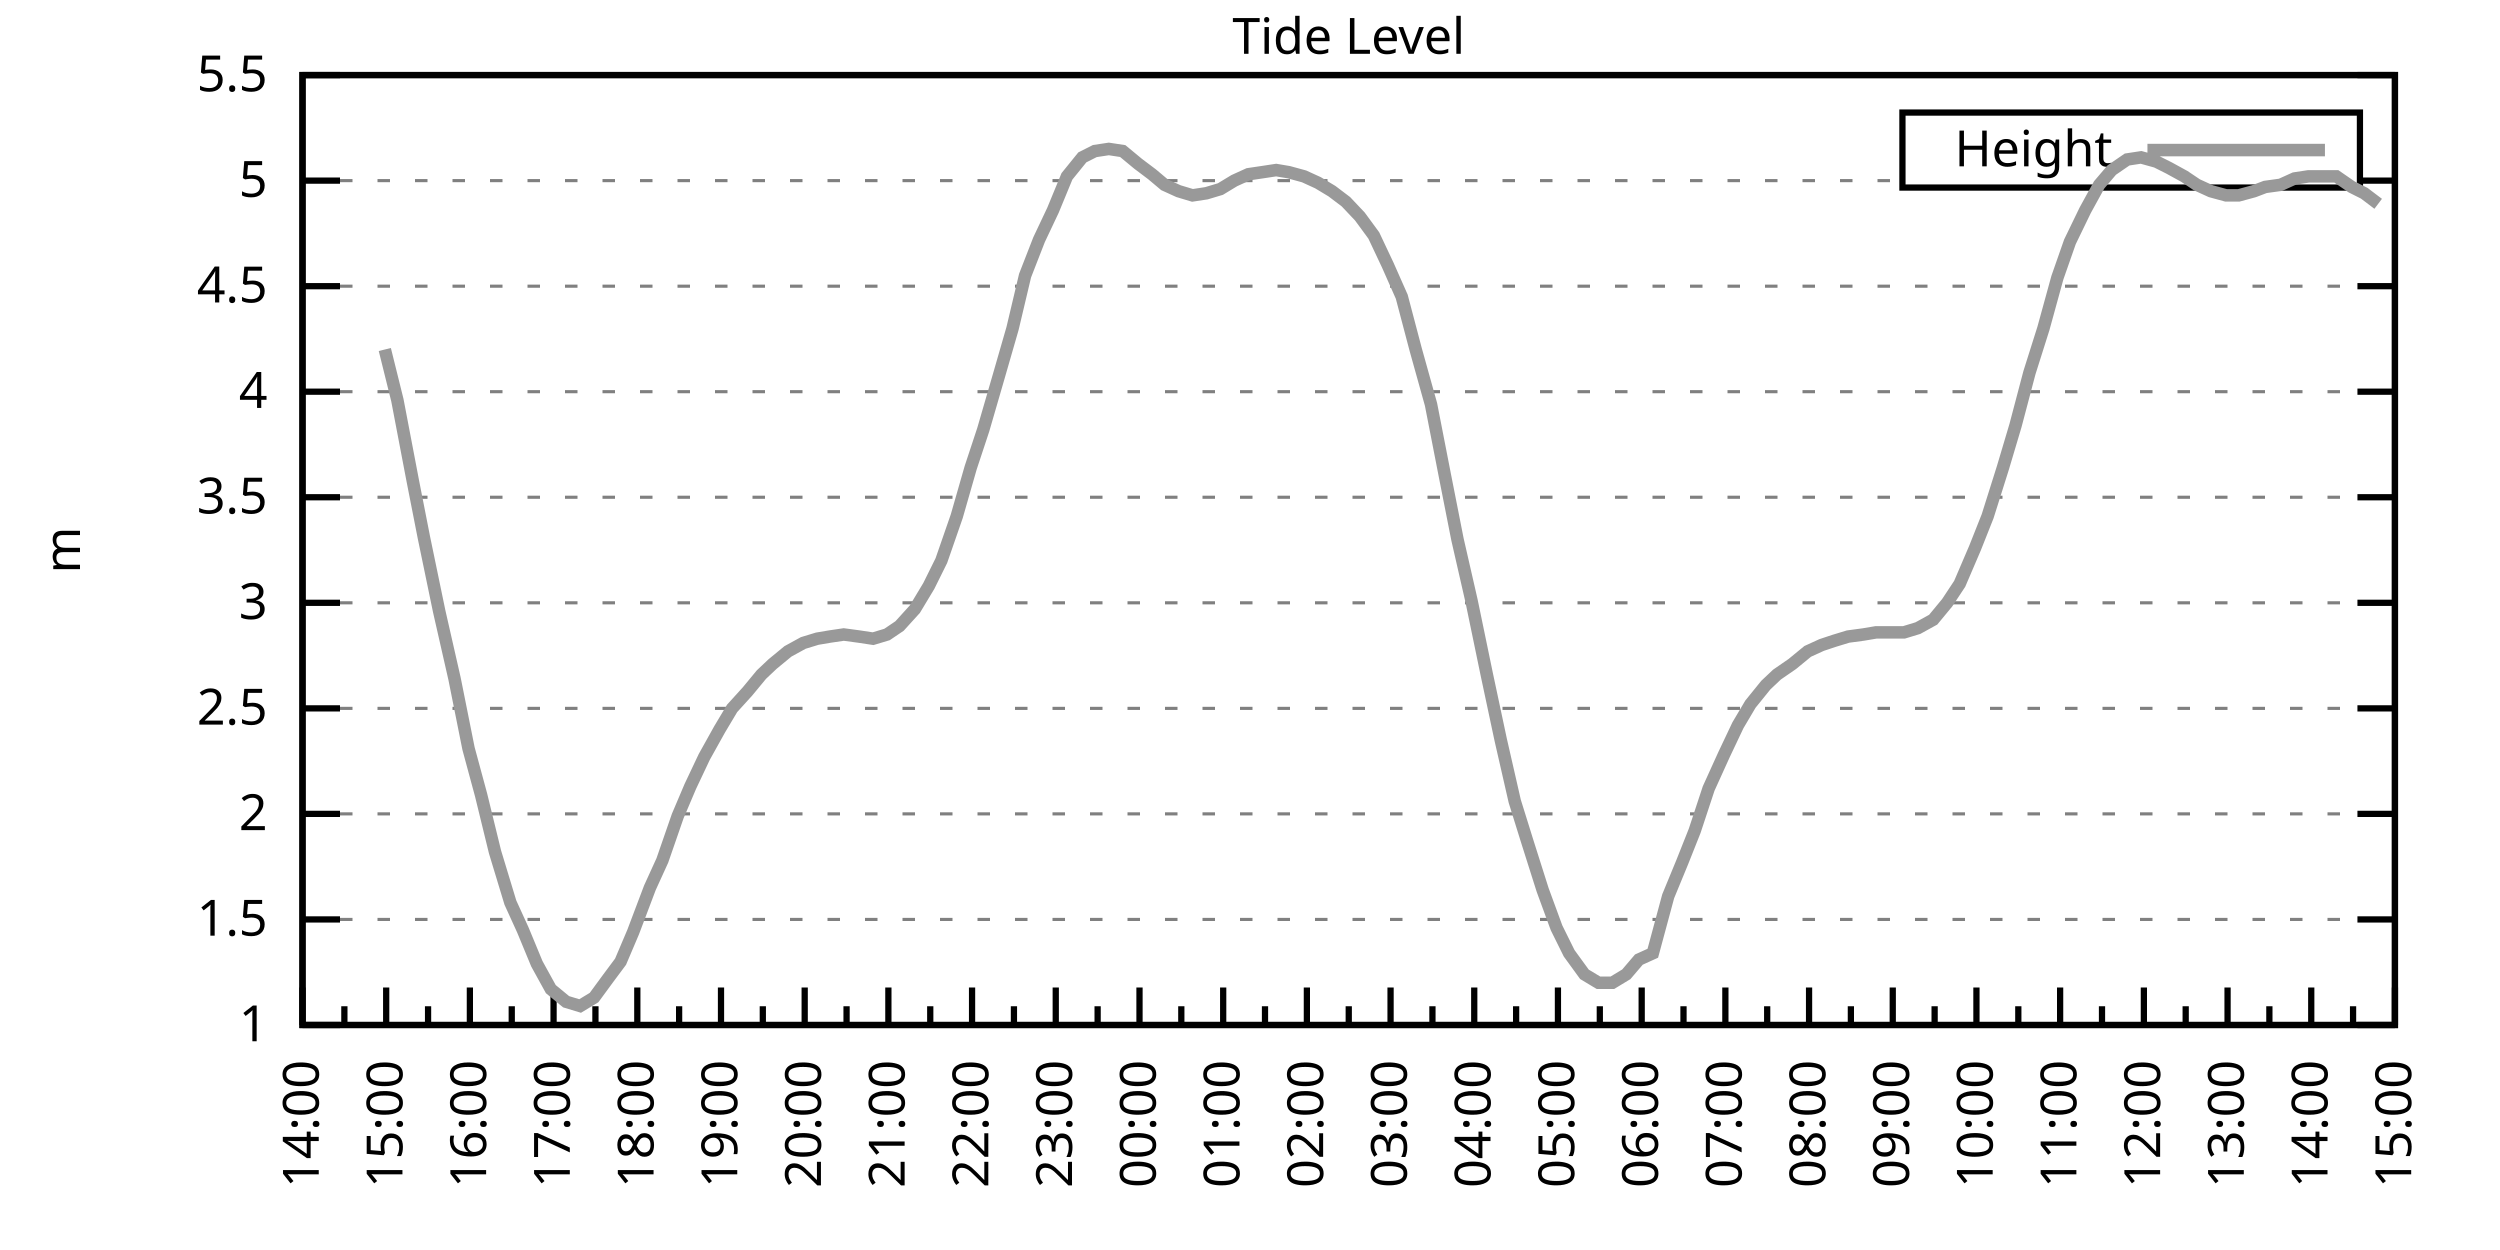
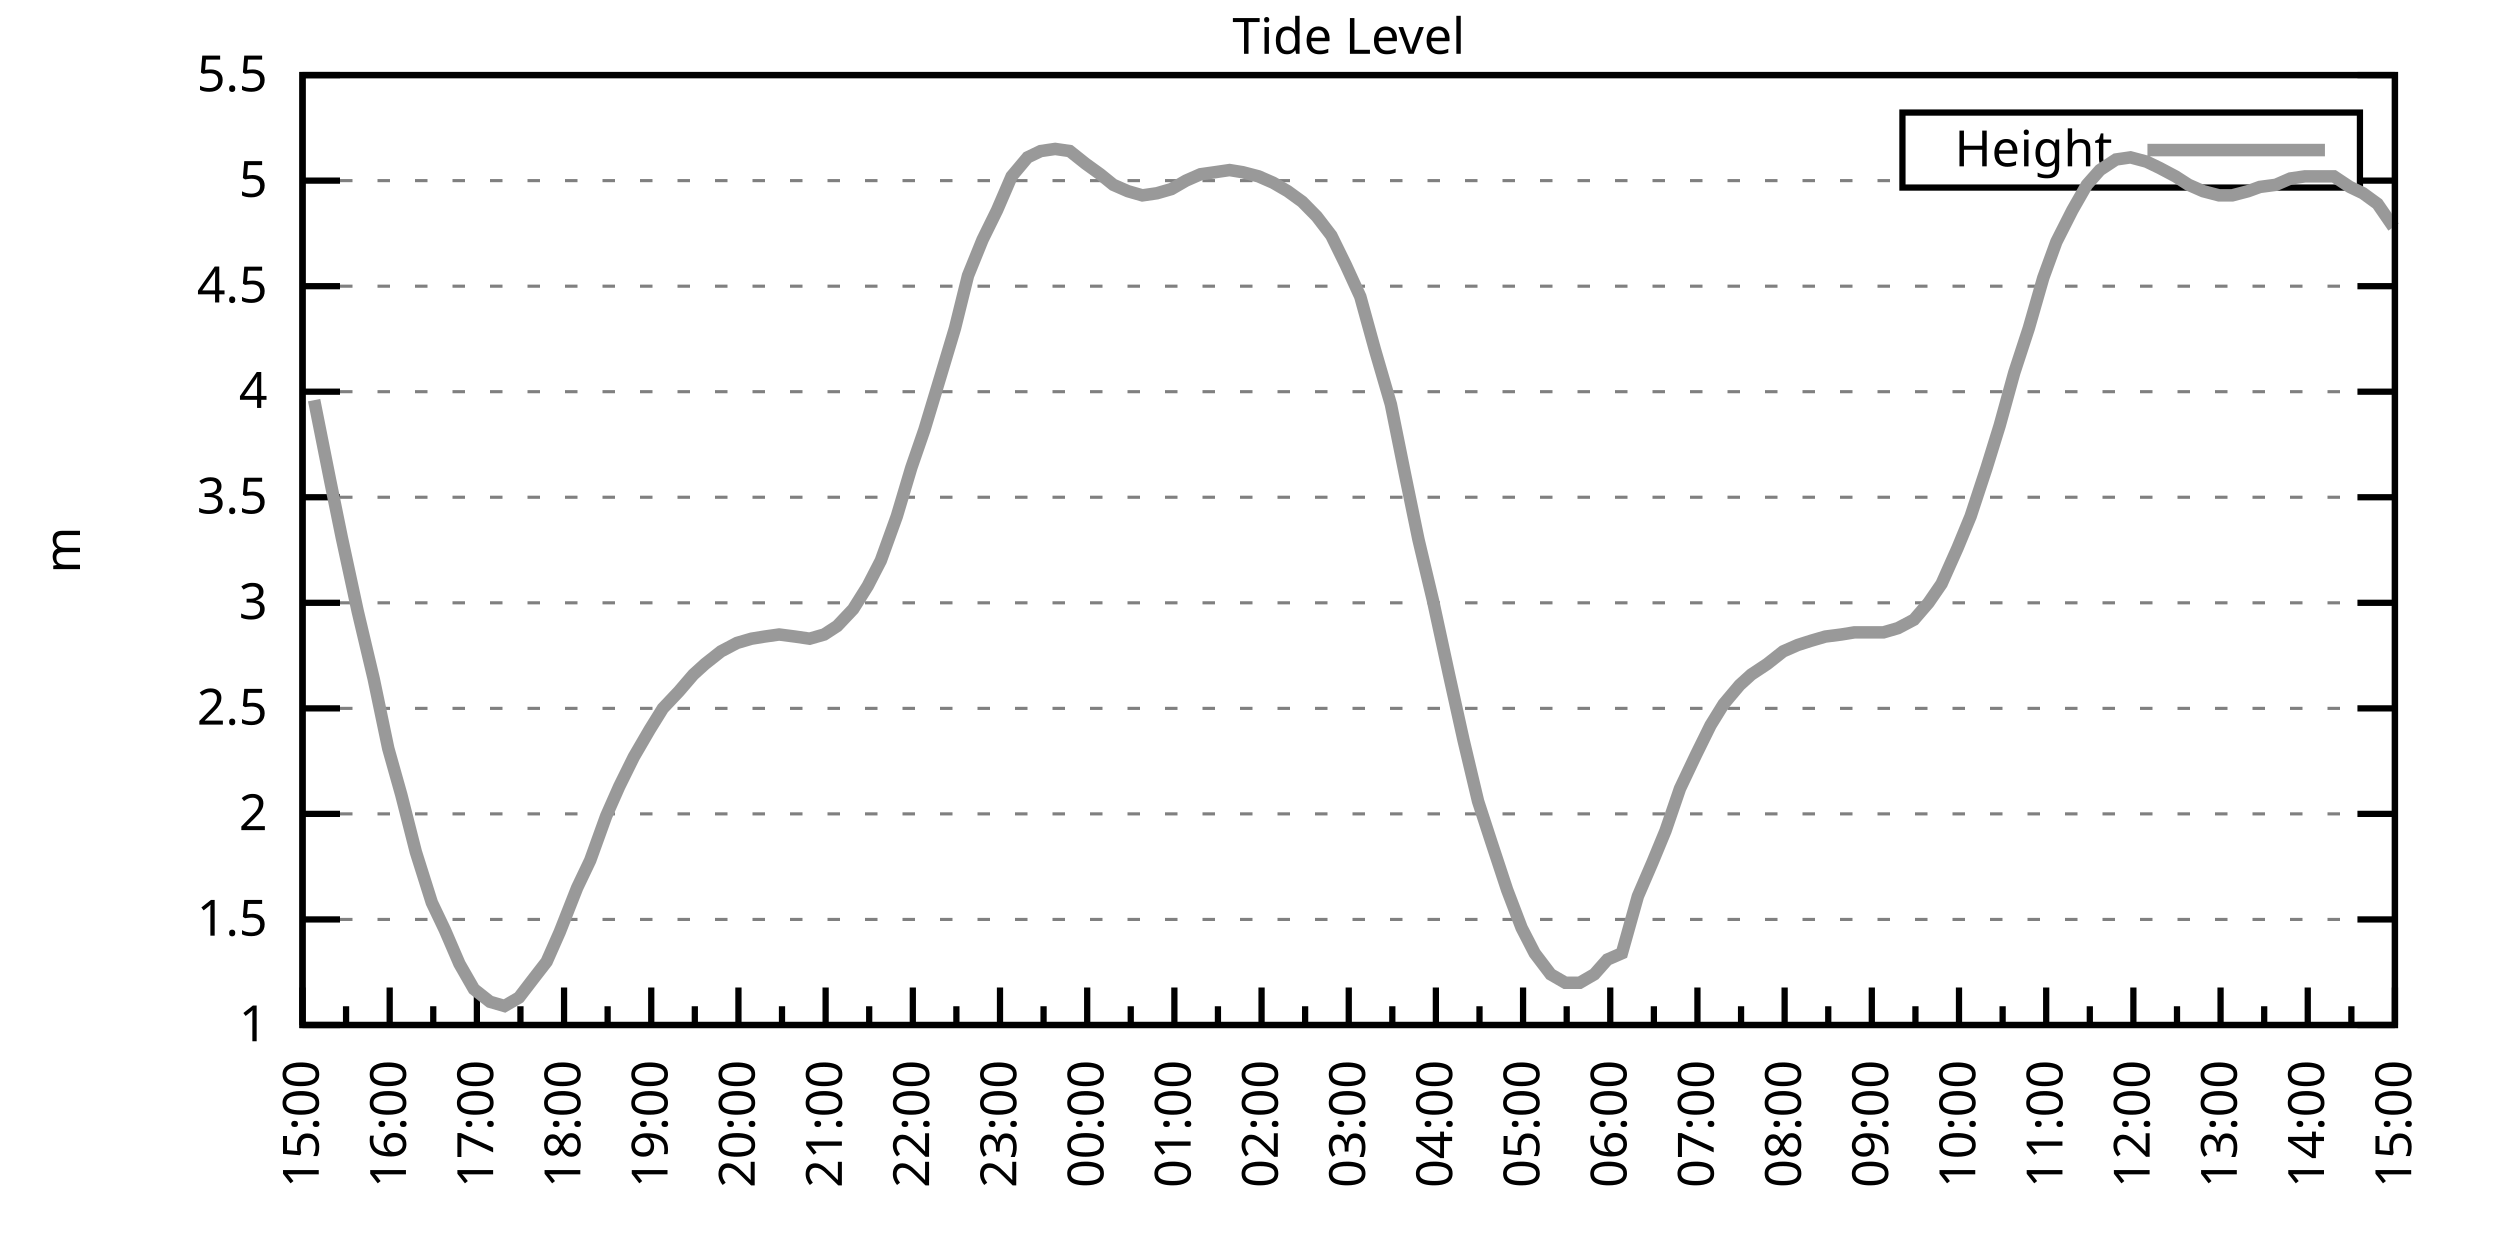
<svg xmlns="http://www.w3.org/2000/svg" xmlns:xlink="http://www.w3.org/1999/xlink" width="400" height="200" viewBox="0 0 400 200">
  <g id="gnuplot_canvas">
    <rect x="0" y="0" width="400" height="200" fill="none" />
    <defs>
      <circle id="gpDot" r="0.5" stroke-width="0.5" stroke="currentColor" />
      <path id="gpPt0" stroke-width="0.333" stroke="currentColor" d="M-1,0 h2 M0,-1 v2" />
      <path id="gpPt1" stroke-width="0.333" stroke="currentColor" d="M-1,-1 L1,1 M1,-1 L-1,1" />
      <path id="gpPt2" stroke-width="0.333" stroke="currentColor" d="M-1,0 L1,0 M0,-1 L0,1 M-1,-1 L1,1 M-1,1 L1,-1" />
      <rect id="gpPt3" stroke-width="0.333" stroke="currentColor" x="-1" y="-1" width="2" height="2" />
      <rect id="gpPt4" stroke-width="0.333" stroke="currentColor" fill="currentColor" x="-1" y="-1" width="2" height="2" />
      <circle id="gpPt5" stroke-width="0.333" stroke="currentColor" cx="0" cy="0" r="1" />
      <use xlink:href="#gpPt5" id="gpPt6" fill="currentColor" stroke="none" />
      <path id="gpPt7" stroke-width="0.333" stroke="currentColor" d="M0,-1.33 L-1.33,0.67 L1.33,0.67 z" />
      <use xlink:href="#gpPt7" id="gpPt8" fill="currentColor" stroke="none" />
      <use xlink:href="#gpPt7" id="gpPt9" stroke="currentColor" transform="rotate(180)" />
      <use xlink:href="#gpPt9" id="gpPt10" fill="currentColor" stroke="none" />
      <use xlink:href="#gpPt3" id="gpPt11" stroke="currentColor" transform="rotate(45)" />
      <use xlink:href="#gpPt11" id="gpPt12" fill="currentColor" stroke="none" />
      <path id="gpPt13" stroke-width="0.333" stroke="currentColor" d="M0,1.330 L1.265,0.411 L0.782,-1.067 L-0.782,-1.076 L-1.265,0.411 z" />
      <use xlink:href="#gpPt13" id="gpPt14" fill="currentColor" stroke="none" />
      <filter id="textbox" filterUnits="objectBoundingBox" x="0" y="0" height="1" width="1">
        <feFlood flood-color="white" flood-opacity="1" result="bgnd" />
        <feComposite in="SourceGraphic" in2="bgnd" operator="atop" />
      </filter>
      <filter id="greybox" filterUnits="objectBoundingBox" x="0" y="0" height="1" width="1">
        <feFlood flood-color="lightgrey" flood-opacity="1" result="grey" />
        <feComposite in="SourceGraphic" in2="grey" operator="atop" />
      </filter>
    </defs>
    <g fill="none" color="white" stroke="currentColor" stroke-width="1.00" stroke-linecap="butt" stroke-linejoin="miter">
</g>
    <g fill="none" color="black" stroke="currentColor" stroke-width="1.00" stroke-linecap="butt" stroke-linejoin="miter">
      <g stroke="none" shape-rendering="crispEdges">
        <polygon fill="rgb(255, 255, 255)" points="48.40,164.00 383.18,164.00 383.18,12.02 48.40,12.02 " />
      </g>
    </g>
    <g fill="none" color="black" stroke="currentColor" stroke-width="1.00" stroke-linecap="butt" stroke-linejoin="miter">
</g>
    <g fill="none" color="black" stroke="black" stroke-width="0.50" stroke-linecap="butt" stroke-linejoin="miter">
</g>
    <g fill="none" color="gray" stroke="currentColor" stroke-width="0.50" stroke-linecap="butt" stroke-linejoin="miter">
      <path stroke="gray" stroke-dasharray="2,4" class="gridline" d="M48.40,164.00 L383.19,164.00  " />
    </g>
    <g fill="none" color="gray" stroke="gray" stroke-width="1.00" stroke-linecap="butt" stroke-linejoin="miter">
</g>
    <g fill="none" color="black" stroke="currentColor" stroke-width="1.00" stroke-linecap="butt" stroke-linejoin="miter">
      <path stroke="black" d="M48.40,164.00 L54.40,164.00 M383.19,164.00 L377.19,164.00  " />
      <g transform="translate(42.80,166.60)" stroke="none" fill="black" font-family="Sans" font-size="8.00" text-anchor="end">
        <text>
          <tspan font-family="Sans"> 1</tspan>
        </text>
      </g>
    </g>
    <g fill="none" color="black" stroke="currentColor" stroke-width="1.00" stroke-linecap="butt" stroke-linejoin="miter">
</g>
    <g fill="none" color="black" stroke="black" stroke-width="0.50" stroke-linecap="butt" stroke-linejoin="miter">
</g>
    <g fill="none" color="gray" stroke="currentColor" stroke-width="0.50" stroke-linecap="butt" stroke-linejoin="miter">
      <path stroke="gray" stroke-dasharray="2,4" class="gridline" d="M48.40,147.11 L383.19,147.11  " />
    </g>
    <g fill="none" color="gray" stroke="gray" stroke-width="1.00" stroke-linecap="butt" stroke-linejoin="miter">
</g>
    <g fill="none" color="black" stroke="currentColor" stroke-width="1.00" stroke-linecap="butt" stroke-linejoin="miter">
      <path stroke="black" d="M48.40,147.11 L54.40,147.11 M383.19,147.11 L377.19,147.11  " />
      <g transform="translate(42.80,149.71)" stroke="none" fill="black" font-family="Sans" font-size="8.00" text-anchor="end">
        <text>
          <tspan font-family="Sans"> 1.5</tspan>
        </text>
      </g>
    </g>
    <g fill="none" color="black" stroke="currentColor" stroke-width="1.00" stroke-linecap="butt" stroke-linejoin="miter">
</g>
    <g fill="none" color="black" stroke="black" stroke-width="0.50" stroke-linecap="butt" stroke-linejoin="miter">
</g>
    <g fill="none" color="gray" stroke="currentColor" stroke-width="0.50" stroke-linecap="butt" stroke-linejoin="miter">
      <path stroke="gray" stroke-dasharray="2,4" class="gridline" d="M48.40,130.22 L383.19,130.22  " />
    </g>
    <g fill="none" color="gray" stroke="gray" stroke-width="1.00" stroke-linecap="butt" stroke-linejoin="miter">
</g>
    <g fill="none" color="black" stroke="currentColor" stroke-width="1.00" stroke-linecap="butt" stroke-linejoin="miter">
      <path stroke="black" d="M48.40,130.22 L54.40,130.22 M383.19,130.22 L377.19,130.22  " />
      <g transform="translate(42.80,132.82)" stroke="none" fill="black" font-family="Sans" font-size="8.00" text-anchor="end">
        <text>
          <tspan font-family="Sans"> 2</tspan>
        </text>
      </g>
    </g>
    <g fill="none" color="black" stroke="currentColor" stroke-width="1.00" stroke-linecap="butt" stroke-linejoin="miter">
</g>
    <g fill="none" color="black" stroke="black" stroke-width="0.50" stroke-linecap="butt" stroke-linejoin="miter">
</g>
    <g fill="none" color="gray" stroke="currentColor" stroke-width="0.50" stroke-linecap="butt" stroke-linejoin="miter">
      <path stroke="gray" stroke-dasharray="2,4" class="gridline" d="M48.40,113.34 L383.19,113.34  " />
    </g>
    <g fill="none" color="gray" stroke="gray" stroke-width="1.00" stroke-linecap="butt" stroke-linejoin="miter">
</g>
    <g fill="none" color="black" stroke="currentColor" stroke-width="1.00" stroke-linecap="butt" stroke-linejoin="miter">
      <path stroke="black" d="M48.40,113.34 L54.40,113.34 M383.19,113.34 L377.19,113.34  " />
      <g transform="translate(42.80,115.94)" stroke="none" fill="black" font-family="Sans" font-size="8.00" text-anchor="end">
        <text>
          <tspan font-family="Sans"> 2.5</tspan>
        </text>
      </g>
    </g>
    <g fill="none" color="black" stroke="currentColor" stroke-width="1.00" stroke-linecap="butt" stroke-linejoin="miter">
</g>
    <g fill="none" color="black" stroke="black" stroke-width="0.50" stroke-linecap="butt" stroke-linejoin="miter">
</g>
    <g fill="none" color="gray" stroke="currentColor" stroke-width="0.50" stroke-linecap="butt" stroke-linejoin="miter">
      <path stroke="gray" stroke-dasharray="2,4" class="gridline" d="M48.40,96.45 L383.19,96.45  " />
    </g>
    <g fill="none" color="gray" stroke="gray" stroke-width="1.00" stroke-linecap="butt" stroke-linejoin="miter">
</g>
    <g fill="none" color="black" stroke="currentColor" stroke-width="1.00" stroke-linecap="butt" stroke-linejoin="miter">
      <path stroke="black" d="M48.40,96.45 L54.40,96.45 M383.19,96.45 L377.19,96.45  " />
      <g transform="translate(42.80,99.05)" stroke="none" fill="black" font-family="Sans" font-size="8.00" text-anchor="end">
        <text>
          <tspan font-family="Sans"> 3</tspan>
        </text>
      </g>
    </g>
    <g fill="none" color="black" stroke="currentColor" stroke-width="1.00" stroke-linecap="butt" stroke-linejoin="miter">
</g>
    <g fill="none" color="black" stroke="black" stroke-width="0.50" stroke-linecap="butt" stroke-linejoin="miter">
</g>
    <g fill="none" color="gray" stroke="currentColor" stroke-width="0.50" stroke-linecap="butt" stroke-linejoin="miter">
      <path stroke="gray" stroke-dasharray="2,4" class="gridline" d="M48.40,79.56 L383.19,79.56  " />
    </g>
    <g fill="none" color="gray" stroke="gray" stroke-width="1.00" stroke-linecap="butt" stroke-linejoin="miter">
</g>
    <g fill="none" color="black" stroke="currentColor" stroke-width="1.00" stroke-linecap="butt" stroke-linejoin="miter">
      <path stroke="black" d="M48.40,79.56 L54.40,79.56 M383.19,79.56 L377.19,79.56  " />
      <g transform="translate(42.80,82.16)" stroke="none" fill="black" font-family="Sans" font-size="8.00" text-anchor="end">
        <text>
          <tspan font-family="Sans"> 3.5</tspan>
        </text>
      </g>
    </g>
    <g fill="none" color="black" stroke="currentColor" stroke-width="1.00" stroke-linecap="butt" stroke-linejoin="miter">
</g>
    <g fill="none" color="black" stroke="black" stroke-width="0.50" stroke-linecap="butt" stroke-linejoin="miter">
</g>
    <g fill="none" color="gray" stroke="currentColor" stroke-width="0.50" stroke-linecap="butt" stroke-linejoin="miter">
      <path stroke="gray" stroke-dasharray="2,4" class="gridline" d="M48.40,62.67 L383.19,62.67  " />
    </g>
    <g fill="none" color="gray" stroke="gray" stroke-width="1.00" stroke-linecap="butt" stroke-linejoin="miter">
</g>
    <g fill="none" color="black" stroke="currentColor" stroke-width="1.00" stroke-linecap="butt" stroke-linejoin="miter">
      <path stroke="black" d="M48.40,62.67 L54.40,62.67 M383.19,62.67 L377.19,62.67  " />
      <g transform="translate(42.80,65.27)" stroke="none" fill="black" font-family="Sans" font-size="8.00" text-anchor="end">
        <text>
          <tspan font-family="Sans"> 4</tspan>
        </text>
      </g>
    </g>
    <g fill="none" color="black" stroke="currentColor" stroke-width="1.00" stroke-linecap="butt" stroke-linejoin="miter">
</g>
    <g fill="none" color="black" stroke="black" stroke-width="0.50" stroke-linecap="butt" stroke-linejoin="miter">
</g>
    <g fill="none" color="gray" stroke="currentColor" stroke-width="0.50" stroke-linecap="butt" stroke-linejoin="miter">
      <path stroke="gray" stroke-dasharray="2,4" class="gridline" d="M48.40,45.79 L383.19,45.79  " />
    </g>
    <g fill="none" color="gray" stroke="gray" stroke-width="1.00" stroke-linecap="butt" stroke-linejoin="miter">
</g>
    <g fill="none" color="black" stroke="currentColor" stroke-width="1.00" stroke-linecap="butt" stroke-linejoin="miter">
      <path stroke="black" d="M48.40,45.79 L54.40,45.79 M383.19,45.79 L377.19,45.79  " />
      <g transform="translate(42.80,48.39)" stroke="none" fill="black" font-family="Sans" font-size="8.00" text-anchor="end">
        <text>
          <tspan font-family="Sans"> 4.5</tspan>
        </text>
      </g>
    </g>
    <g fill="none" color="black" stroke="currentColor" stroke-width="1.00" stroke-linecap="butt" stroke-linejoin="miter">
</g>
    <g fill="none" color="black" stroke="black" stroke-width="0.50" stroke-linecap="butt" stroke-linejoin="miter">
</g>
    <g fill="none" color="gray" stroke="currentColor" stroke-width="0.50" stroke-linecap="butt" stroke-linejoin="miter">
      <path stroke="gray" stroke-dasharray="2,4" class="gridline" d="M48.40,28.90 L304.39,28.90 M377.59,28.90 L383.19,28.90  " />
    </g>
    <g fill="none" color="gray" stroke="gray" stroke-width="1.00" stroke-linecap="butt" stroke-linejoin="miter">
</g>
    <g fill="none" color="black" stroke="currentColor" stroke-width="1.00" stroke-linecap="butt" stroke-linejoin="miter">
      <path stroke="black" d="M48.40,28.90 L54.40,28.90 M383.19,28.90 L377.19,28.90  " />
      <g transform="translate(42.80,31.50)" stroke="none" fill="black" font-family="Sans" font-size="8.00" text-anchor="end">
        <text>
          <tspan font-family="Sans"> 5</tspan>
        </text>
      </g>
    </g>
    <g fill="none" color="black" stroke="currentColor" stroke-width="1.00" stroke-linecap="butt" stroke-linejoin="miter">
</g>
    <g fill="none" color="black" stroke="black" stroke-width="0.50" stroke-linecap="butt" stroke-linejoin="miter">
</g>
    <g fill="none" color="gray" stroke="currentColor" stroke-width="0.50" stroke-linecap="butt" stroke-linejoin="miter">
      <path stroke="gray" stroke-dasharray="2,4" class="gridline" d="M48.40,12.01 L383.19,12.01  " />
    </g>
    <g fill="none" color="gray" stroke="gray" stroke-width="1.00" stroke-linecap="butt" stroke-linejoin="miter">
</g>
    <g fill="none" color="black" stroke="currentColor" stroke-width="1.00" stroke-linecap="butt" stroke-linejoin="miter">
      <path stroke="black" d="M48.40,12.01 L54.40,12.01 M383.19,12.01 L377.19,12.01  " />
      <g transform="translate(42.80,14.61)" stroke="none" fill="black" font-family="Sans" font-size="8.00" text-anchor="end">
        <text>
          <tspan font-family="Sans"> 5.5</tspan>
        </text>
      </g>
    </g>
    <g fill="none" color="black" stroke="currentColor" stroke-width="1.00" stroke-linecap="butt" stroke-linejoin="miter">
      <path stroke="black" d="M48.40,164.00 L48.40,158.00  " />
      <g transform="translate(51.00,169.60) rotate(270)" stroke="none" fill="black" font-family="Sans" font-size="8.00" text-anchor="end">
        <text>
+           <tspan font-family="Sans">15:00</tspan>
+         </text>
+       </g>
+     </g>
+     <g fill="none" color="black" stroke="currentColor" stroke-width="1.00" stroke-linecap="butt" stroke-linejoin="miter">
+       <path stroke="black" d="M55.37,164.00 L55.37,161.00 M62.35,164.00 L62.35,158.00  " />
+       <g transform="translate(64.95,169.60) rotate(270)" stroke="none" fill="black" font-family="Sans" font-size="8.00" text-anchor="end">
+         <text>
+           <tspan font-family="Sans">16:00</tspan>
+         </text>
+       </g>
+     </g>
+     <g fill="none" color="black" stroke="currentColor" stroke-width="1.00" stroke-linecap="butt" stroke-linejoin="miter">
+       <path stroke="black" d="M69.32,164.00 L69.32,161.00 M76.30,164.00 L76.30,158.00  " />
+       <g transform="translate(78.90,169.60) rotate(270)" stroke="none" fill="black" font-family="Sans" font-size="8.00" text-anchor="end">
+         <text>
+           <tspan font-family="Sans">17:00</tspan>
+         </text>
+       </g>
+     </g>
+     <g fill="none" color="black" stroke="currentColor" stroke-width="1.00" stroke-linecap="butt" stroke-linejoin="miter">
+       <path stroke="black" d="M83.27,164.00 L83.27,161.00 M90.25,164.00 L90.25,158.00  " />
+       <g transform="translate(92.85,169.60) rotate(270)" stroke="none" fill="black" font-family="Sans" font-size="8.00" text-anchor="end">
+         <text>
+           <tspan font-family="Sans">18:00</tspan>
+         </text>
+       </g>
+     </g>
+     <g fill="none" color="black" stroke="currentColor" stroke-width="1.00" stroke-linecap="butt" stroke-linejoin="miter">
+       <path stroke="black" d="M97.22,164.00 L97.22,161.00 M104.20,164.00 L104.20,158.00  " />
+       <g transform="translate(106.80,169.60) rotate(270)" stroke="none" fill="black" font-family="Sans" font-size="8.00" text-anchor="end">
+         <text>
+           <tspan font-family="Sans">19:00</tspan>
+         </text>
+       </g>
+     </g>
+     <g fill="none" color="black" stroke="currentColor" stroke-width="1.00" stroke-linecap="butt" stroke-linejoin="miter">
+       <path stroke="black" d="M111.17,164.00 L111.17,161.00 M118.15,164.00 L118.15,158.00  " />
+       <g transform="translate(120.75,169.60) rotate(270)" stroke="none" fill="black" font-family="Sans" font-size="8.00" text-anchor="end">
+         <text>
+           <tspan font-family="Sans">20:00</tspan>
+         </text>
+       </g>
+     </g>
+     <g fill="none" color="black" stroke="currentColor" stroke-width="1.00" stroke-linecap="butt" stroke-linejoin="miter">
+       <path stroke="black" d="M125.12,164.00 L125.12,161.00 M132.10,164.00 L132.10,158.00  " />
+       <g transform="translate(134.70,169.60) rotate(270)" stroke="none" fill="black" font-family="Sans" font-size="8.00" text-anchor="end">
+         <text>
+           <tspan font-family="Sans">21:00</tspan>
+         </text>
+       </g>
+     </g>
+     <g fill="none" color="black" stroke="currentColor" stroke-width="1.00" stroke-linecap="butt" stroke-linejoin="miter">
+       <path stroke="black" d="M139.07,164.00 L139.07,161.00 M146.05,164.00 L146.05,158.00  " />
+       <g transform="translate(148.65,169.60) rotate(270)" stroke="none" fill="black" font-family="Sans" font-size="8.00" text-anchor="end">
+         <text>
+           <tspan font-family="Sans">22:00</tspan>
+         </text>
+       </g>
+     </g>
+     <g fill="none" color="black" stroke="currentColor" stroke-width="1.00" stroke-linecap="butt" stroke-linejoin="miter">
+       <path stroke="black" d="M153.02,164.00 L153.02,161.00 M160.00,164.00 L160.00,158.00  " />
+       <g transform="translate(162.60,169.60) rotate(270)" stroke="none" fill="black" font-family="Sans" font-size="8.00" text-anchor="end">
+         <text>
+           <tspan font-family="Sans">23:00</tspan>
+         </text>
+       </g>
+     </g>
+     <g fill="none" color="black" stroke="currentColor" stroke-width="1.00" stroke-linecap="butt" stroke-linejoin="miter">
+       <path stroke="black" d="M166.97,164.00 L166.97,161.00 M173.95,164.00 L173.95,158.00  " />
+       <g transform="translate(176.55,169.60) rotate(270)" stroke="none" fill="black" font-family="Sans" font-size="8.00" text-anchor="end">
+         <text>
+           <tspan font-family="Sans">00:00</tspan>
+         </text>
+       </g>
+     </g>
+     <g fill="none" color="black" stroke="currentColor" stroke-width="1.00" stroke-linecap="butt" stroke-linejoin="miter">
+       <path stroke="black" d="M180.92,164.00 L180.92,161.00 M187.90,164.00 L187.90,158.00  " />
+       <g transform="translate(190.50,169.60) rotate(270)" stroke="none" fill="black" font-family="Sans" font-size="8.00" text-anchor="end">
+         <text>
+           <tspan font-family="Sans">01:00</tspan>
+         </text>
+       </g>
+     </g>
+     <g fill="none" color="black" stroke="currentColor" stroke-width="1.00" stroke-linecap="butt" stroke-linejoin="miter">
+       <path stroke="black" d="M194.87,164.00 L194.87,161.00 M201.85,164.00 L201.85,158.00  " />
+       <g transform="translate(204.45,169.60) rotate(270)" stroke="none" fill="black" font-family="Sans" font-size="8.00" text-anchor="end">
+         <text>
+           <tspan font-family="Sans">02:00</tspan>
+         </text>
+       </g>
+     </g>
+     <g fill="none" color="black" stroke="currentColor" stroke-width="1.00" stroke-linecap="butt" stroke-linejoin="miter">
+       <path stroke="black" d="M208.82,164.00 L208.82,161.00 M215.80,164.00 L215.80,158.00  " />
+       <g transform="translate(218.40,169.60) rotate(270)" stroke="none" fill="black" font-family="Sans" font-size="8.00" text-anchor="end">
+         <text>
+           <tspan font-family="Sans">03:00</tspan>
+         </text>
+       </g>
+     </g>
+     <g fill="none" color="black" stroke="currentColor" stroke-width="1.00" stroke-linecap="butt" stroke-linejoin="miter">
+       <path stroke="black" d="M222.77,164.00 L222.77,161.00 M229.74,164.00 L229.74,158.00  " />
+       <g transform="translate(232.34,169.60) rotate(270)" stroke="none" fill="black" font-family="Sans" font-size="8.00" text-anchor="end">
+         <text>
+           <tspan font-family="Sans">04:00</tspan>
+         </text>
+       </g>
+     </g>
+     <g fill="none" color="black" stroke="currentColor" stroke-width="1.00" stroke-linecap="butt" stroke-linejoin="miter">
+       <path stroke="black" d="M236.72,164.00 L236.72,161.00 M243.69,164.00 L243.69,158.00  " />
+       <g transform="translate(246.29,169.60) rotate(270)" stroke="none" fill="black" font-family="Sans" font-size="8.00" text-anchor="end">
+         <text>
+           <tspan font-family="Sans">05:00</tspan>
+         </text>
+       </g>
+     </g>
+     <g fill="none" color="black" stroke="currentColor" stroke-width="1.00" stroke-linecap="butt" stroke-linejoin="miter">
+       <path stroke="black" d="M250.67,164.00 L250.67,161.00 M257.64,164.00 L257.64,158.00  " />
+       <g transform="translate(260.24,169.60) rotate(270)" stroke="none" fill="black" font-family="Sans" font-size="8.00" text-anchor="end">
+         <text>
+           <tspan font-family="Sans">06:00</tspan>
+         </text>
+       </g>
+     </g>
+     <g fill="none" color="black" stroke="currentColor" stroke-width="1.00" stroke-linecap="butt" stroke-linejoin="miter">
+       <path stroke="black" d="M264.62,164.00 L264.62,161.00 M271.59,164.00 L271.59,158.00  " />
+       <g transform="translate(274.19,169.60) rotate(270)" stroke="none" fill="black" font-family="Sans" font-size="8.00" text-anchor="end">
+         <text>
+           <tspan font-family="Sans">07:00</tspan>
+         </text>
+       </g>
+     </g>
+     <g fill="none" color="black" stroke="currentColor" stroke-width="1.00" stroke-linecap="butt" stroke-linejoin="miter">
+       <path stroke="black" d="M278.57,164.00 L278.57,161.00 M285.54,164.00 L285.54,158.00  " />
+       <g transform="translate(288.14,169.60) rotate(270)" stroke="none" fill="black" font-family="Sans" font-size="8.00" text-anchor="end">
+         <text>
+           <tspan font-family="Sans">08:00</tspan>
+         </text>
+       </g>
+     </g>
+     <g fill="none" color="black" stroke="currentColor" stroke-width="1.00" stroke-linecap="butt" stroke-linejoin="miter">
+       <path stroke="black" d="M292.52,164.00 L292.52,161.00 M299.49,164.00 L299.49,158.00  " />
+       <g transform="translate(302.09,169.60) rotate(270)" stroke="none" fill="black" font-family="Sans" font-size="8.00" text-anchor="end">
+         <text>
+           <tspan font-family="Sans">09:00</tspan>
+         </text>
+       </g>
+     </g>
+     <g fill="none" color="black" stroke="currentColor" stroke-width="1.00" stroke-linecap="butt" stroke-linejoin="miter">
+       <path stroke="black" d="M306.47,164.00 L306.47,161.00 M313.44,164.00 L313.44,158.00  " />
+       <g transform="translate(316.04,169.60) rotate(270)" stroke="none" fill="black" font-family="Sans" font-size="8.00" text-anchor="end">
+         <text>
+           <tspan font-family="Sans">10:00</tspan>
+         </text>
+       </g>
+     </g>
+     <g fill="none" color="black" stroke="currentColor" stroke-width="1.00" stroke-linecap="butt" stroke-linejoin="miter">
+       <path stroke="black" d="M320.42,164.00 L320.42,161.00 M327.39,164.00 L327.39,158.00  " />
+       <g transform="translate(329.99,169.60) rotate(270)" stroke="none" fill="black" font-family="Sans" font-size="8.00" text-anchor="end">
+         <text>
+           <tspan font-family="Sans">11:00</tspan>
+         </text>
+       </g>
+     </g>
+     <g fill="none" color="black" stroke="currentColor" stroke-width="1.00" stroke-linecap="butt" stroke-linejoin="miter">
+       <path stroke="black" d="M334.37,164.00 L334.37,161.00 M341.34,164.00 L341.34,158.00  " />
+       <g transform="translate(343.94,169.60) rotate(270)" stroke="none" fill="black" font-family="Sans" font-size="8.00" text-anchor="end">
+         <text>
+           <tspan font-family="Sans">12:00</tspan>
+         </text>
+       </g>
+     </g>
+     <g fill="none" color="black" stroke="currentColor" stroke-width="1.00" stroke-linecap="butt" stroke-linejoin="miter">
+       <path stroke="black" d="M348.32,164.00 L348.32,161.00 M355.29,164.00 L355.29,158.00  " />
+       <g transform="translate(357.89,169.60) rotate(270)" stroke="none" fill="black" font-family="Sans" font-size="8.00" text-anchor="end">
+         <text>
+           <tspan font-family="Sans">13:00</tspan>
+         </text>
+       </g>
+     </g>
+     <g fill="none" color="black" stroke="currentColor" stroke-width="1.00" stroke-linecap="butt" stroke-linejoin="miter">
+       <path stroke="black" d="M362.27,164.00 L362.27,161.00 M369.24,164.00 L369.24,158.00  " />
+       <g transform="translate(371.84,169.60) rotate(270)" stroke="none" fill="black" font-family="Sans" font-size="8.00" text-anchor="end">
+         <text>
          <tspan font-family="Sans">14:00</tspan>
        </text>
      </g>
    </g>
    <g fill="none" color="black" stroke="currentColor" stroke-width="1.00" stroke-linecap="butt" stroke-linejoin="miter">
-       <path stroke="black" d="M55.10,164.00 L55.10,161.00 M61.79,164.00 L61.79,158.00  " />
-       <g transform="translate(64.39,169.60) rotate(270)" stroke="none" fill="black" font-family="Sans" font-size="8.00" text-anchor="end">
-         <text>
-           <tspan font-family="Sans">15:00</tspan>
-         </text>
-       </g>
-     </g>
-     <g fill="none" color="black" stroke="currentColor" stroke-width="1.00" stroke-linecap="butt" stroke-linejoin="miter">
-       <path stroke="black" d="M68.49,164.00 L68.49,161.00 M75.18,164.00 L75.18,158.00  " />
-       <g transform="translate(77.78,169.60) rotate(270)" stroke="none" fill="black" font-family="Sans" font-size="8.00" text-anchor="end">
-         <text>
-           <tspan font-family="Sans">16:00</tspan>
-         </text>
-       </g>
-     </g>
-     <g fill="none" color="black" stroke="currentColor" stroke-width="1.00" stroke-linecap="butt" stroke-linejoin="miter">
-       <path stroke="black" d="M81.88,164.00 L81.88,161.00 M88.57,164.00 L88.57,158.00  " />
-       <g transform="translate(91.17,169.60) rotate(270)" stroke="none" fill="black" font-family="Sans" font-size="8.00" text-anchor="end">
-         <text>
-           <tspan font-family="Sans">17:00</tspan>
-         </text>
-       </g>
-     </g>
-     <g fill="none" color="black" stroke="currentColor" stroke-width="1.00" stroke-linecap="butt" stroke-linejoin="miter">
-       <path stroke="black" d="M95.27,164.00 L95.27,161.00 M101.97,164.00 L101.97,158.00  " />
-       <g transform="translate(104.57,169.60) rotate(270)" stroke="none" fill="black" font-family="Sans" font-size="8.00" text-anchor="end">
-         <text>
-           <tspan font-family="Sans">18:00</tspan>
-         </text>
-       </g>
-     </g>
-     <g fill="none" color="black" stroke="currentColor" stroke-width="1.00" stroke-linecap="butt" stroke-linejoin="miter">
-       <path stroke="black" d="M108.66,164.00 L108.66,161.00 M115.36,164.00 L115.36,158.00  " />
-       <g transform="translate(117.96,169.60) rotate(270)" stroke="none" fill="black" font-family="Sans" font-size="8.00" text-anchor="end">
-         <text>
-           <tspan font-family="Sans">19:00</tspan>
-         </text>
-       </g>
-     </g>
-     <g fill="none" color="black" stroke="currentColor" stroke-width="1.00" stroke-linecap="butt" stroke-linejoin="miter">
-       <path stroke="black" d="M122.05,164.00 L122.05,161.00 M128.75,164.00 L128.75,158.00  " />
-       <g transform="translate(131.35,169.60) rotate(270)" stroke="none" fill="black" font-family="Sans" font-size="8.00" text-anchor="end">
-         <text>
-           <tspan font-family="Sans">20:00</tspan>
-         </text>
-       </g>
-     </g>
-     <g fill="none" color="black" stroke="currentColor" stroke-width="1.00" stroke-linecap="butt" stroke-linejoin="miter">
-       <path stroke="black" d="M135.45,164.00 L135.45,161.00 M142.14,164.00 L142.14,158.00  " />
-       <g transform="translate(144.74,169.60) rotate(270)" stroke="none" fill="black" font-family="Sans" font-size="8.00" text-anchor="end">
-         <text>
-           <tspan font-family="Sans">21:00</tspan>
-         </text>
-       </g>
-     </g>
-     <g fill="none" color="black" stroke="currentColor" stroke-width="1.00" stroke-linecap="butt" stroke-linejoin="miter">
-       <path stroke="black" d="M148.84,164.00 L148.84,161.00 M155.53,164.00 L155.53,158.00  " />
-       <g transform="translate(158.13,169.60) rotate(270)" stroke="none" fill="black" font-family="Sans" font-size="8.00" text-anchor="end">
-         <text>
-           <tspan font-family="Sans">22:00</tspan>
-         </text>
-       </g>
-     </g>
-     <g fill="none" color="black" stroke="currentColor" stroke-width="1.00" stroke-linecap="butt" stroke-linejoin="miter">
-       <path stroke="black" d="M162.23,164.00 L162.23,161.00 M168.92,164.00 L168.92,158.00  " />
-       <g transform="translate(171.52,169.60) rotate(270)" stroke="none" fill="black" font-family="Sans" font-size="8.00" text-anchor="end">
-         <text>
-           <tspan font-family="Sans">23:00</tspan>
-         </text>
-       </g>
-     </g>
-     <g fill="none" color="black" stroke="currentColor" stroke-width="1.00" stroke-linecap="butt" stroke-linejoin="miter">
-       <path stroke="black" d="M175.62,164.00 L175.62,161.00 M182.32,164.00 L182.32,158.00  " />
-       <g transform="translate(184.92,169.60) rotate(270)" stroke="none" fill="black" font-family="Sans" font-size="8.00" text-anchor="end">
-         <text>
-           <tspan font-family="Sans">00:00</tspan>
-         </text>
-       </g>
-     </g>
-     <g fill="none" color="black" stroke="currentColor" stroke-width="1.00" stroke-linecap="butt" stroke-linejoin="miter">
-       <path stroke="black" d="M189.01,164.00 L189.01,161.00 M195.71,164.00 L195.71,158.00  " />
-       <g transform="translate(198.31,169.60) rotate(270)" stroke="none" fill="black" font-family="Sans" font-size="8.00" text-anchor="end">
-         <text>
-           <tspan font-family="Sans">01:00</tspan>
-         </text>
-       </g>
-     </g>
-     <g fill="none" color="black" stroke="currentColor" stroke-width="1.00" stroke-linecap="butt" stroke-linejoin="miter">
-       <path stroke="black" d="M202.40,164.00 L202.40,161.00 M209.10,164.00 L209.10,158.00  " />
-       <g transform="translate(211.70,169.60) rotate(270)" stroke="none" fill="black" font-family="Sans" font-size="8.00" text-anchor="end">
-         <text>
-           <tspan font-family="Sans">02:00</tspan>
-         </text>
-       </g>
-     </g>
-     <g fill="none" color="black" stroke="currentColor" stroke-width="1.00" stroke-linecap="butt" stroke-linejoin="miter">
-       <path stroke="black" d="M215.80,164.00 L215.80,161.00 M222.49,164.00 L222.49,158.00  " />
-       <g transform="translate(225.09,169.60) rotate(270)" stroke="none" fill="black" font-family="Sans" font-size="8.00" text-anchor="end">
-         <text>
-           <tspan font-family="Sans">03:00</tspan>
-         </text>
-       </g>
-     </g>
-     <g fill="none" color="black" stroke="currentColor" stroke-width="1.00" stroke-linecap="butt" stroke-linejoin="miter">
-       <path stroke="black" d="M229.19,164.00 L229.19,161.00 M235.88,164.00 L235.88,158.00  " />
-       <g transform="translate(238.48,169.60) rotate(270)" stroke="none" fill="black" font-family="Sans" font-size="8.00" text-anchor="end">
-         <text>
-           <tspan font-family="Sans">04:00</tspan>
-         </text>
-       </g>
-     </g>
-     <g fill="none" color="black" stroke="currentColor" stroke-width="1.00" stroke-linecap="butt" stroke-linejoin="miter">
-       <path stroke="black" d="M242.58,164.00 L242.58,161.00 M249.27,164.00 L249.27,158.00  " />
-       <g transform="translate(251.87,169.60) rotate(270)" stroke="none" fill="black" font-family="Sans" font-size="8.00" text-anchor="end">
-         <text>
-           <tspan font-family="Sans">05:00</tspan>
-         </text>
-       </g>
-     </g>
-     <g fill="none" color="black" stroke="currentColor" stroke-width="1.00" stroke-linecap="butt" stroke-linejoin="miter">
-       <path stroke="black" d="M255.97,164.00 L255.97,161.00 M262.67,164.00 L262.67,158.00  " />
-       <g transform="translate(265.27,169.60) rotate(270)" stroke="none" fill="black" font-family="Sans" font-size="8.00" text-anchor="end">
-         <text>
-           <tspan font-family="Sans">06:00</tspan>
-         </text>
-       </g>
-     </g>
-     <g fill="none" color="black" stroke="currentColor" stroke-width="1.00" stroke-linecap="butt" stroke-linejoin="miter">
-       <path stroke="black" d="M269.36,164.00 L269.36,161.00 M276.06,164.00 L276.06,158.00  " />
-       <g transform="translate(278.66,169.60) rotate(270)" stroke="none" fill="black" font-family="Sans" font-size="8.00" text-anchor="end">
-         <text>
-           <tspan font-family="Sans">07:00</tspan>
-         </text>
-       </g>
-     </g>
-     <g fill="none" color="black" stroke="currentColor" stroke-width="1.00" stroke-linecap="butt" stroke-linejoin="miter">
-       <path stroke="black" d="M282.75,164.00 L282.75,161.00 M289.45,164.00 L289.45,158.00  " />
-       <g transform="translate(292.05,169.60) rotate(270)" stroke="none" fill="black" font-family="Sans" font-size="8.00" text-anchor="end">
-         <text>
-           <tspan font-family="Sans">08:00</tspan>
-         </text>
-       </g>
-     </g>
-     <g fill="none" color="black" stroke="currentColor" stroke-width="1.00" stroke-linecap="butt" stroke-linejoin="miter">
-       <path stroke="black" d="M296.14,164.00 L296.14,161.00 M302.84,164.00 L302.84,158.00  " />
-       <g transform="translate(305.44,169.60) rotate(270)" stroke="none" fill="black" font-family="Sans" font-size="8.00" text-anchor="end">
-         <text>
-           <tspan font-family="Sans">09:00</tspan>
-         </text>
-       </g>
-     </g>
-     <g fill="none" color="black" stroke="currentColor" stroke-width="1.00" stroke-linecap="butt" stroke-linejoin="miter">
-       <path stroke="black" d="M309.54,164.00 L309.54,161.00 M316.23,164.00 L316.23,158.00  " />
-       <g transform="translate(318.83,169.60) rotate(270)" stroke="none" fill="black" font-family="Sans" font-size="8.00" text-anchor="end">
-         <text>
-           <tspan font-family="Sans">10:00</tspan>
-         </text>
-       </g>
-     </g>
-     <g fill="none" color="black" stroke="currentColor" stroke-width="1.00" stroke-linecap="butt" stroke-linejoin="miter">
-       <path stroke="black" d="M322.93,164.00 L322.93,161.00 M329.62,164.00 L329.62,158.00  " />
-       <g transform="translate(332.22,169.60) rotate(270)" stroke="none" fill="black" font-family="Sans" font-size="8.00" text-anchor="end">
-         <text>
-           <tspan font-family="Sans">11:00</tspan>
-         </text>
-       </g>
-     </g>
-     <g fill="none" color="black" stroke="currentColor" stroke-width="1.00" stroke-linecap="butt" stroke-linejoin="miter">
-       <path stroke="black" d="M336.32,164.00 L336.32,161.00 M343.02,164.00 L343.02,158.00  " />
-       <g transform="translate(345.62,169.60) rotate(270)" stroke="none" fill="black" font-family="Sans" font-size="8.00" text-anchor="end">
-         <text>
-           <tspan font-family="Sans">12:00</tspan>
-         </text>
-       </g>
-     </g>
-     <g fill="none" color="black" stroke="currentColor" stroke-width="1.00" stroke-linecap="butt" stroke-linejoin="miter">
-       <path stroke="black" d="M349.71,164.00 L349.71,161.00 M356.41,164.00 L356.41,158.00  " />
-       <g transform="translate(359.01,169.60) rotate(270)" stroke="none" fill="black" font-family="Sans" font-size="8.00" text-anchor="end">
-         <text>
-           <tspan font-family="Sans">13:00</tspan>
-         </text>
-       </g>
-     </g>
-     <g fill="none" color="black" stroke="currentColor" stroke-width="1.00" stroke-linecap="butt" stroke-linejoin="miter">
-       <path stroke="black" d="M363.10,164.00 L363.10,161.00 M369.80,164.00 L369.80,158.00  " />
-       <g transform="translate(372.40,169.60) rotate(270)" stroke="none" fill="black" font-family="Sans" font-size="8.00" text-anchor="end">
-         <text>
-           <tspan font-family="Sans">14:00</tspan>
-         </text>
-       </g>
-     </g>
-     <g fill="none" color="black" stroke="currentColor" stroke-width="1.00" stroke-linecap="butt" stroke-linejoin="miter">
-       <path stroke="black" d="M376.49,164.00 L376.49,161.00 M383.19,164.00 L383.19,158.00  " />
+       <path stroke="black" d="M376.22,164.00 L376.22,161.00 M383.19,164.00 L383.19,158.00  " />
      <g transform="translate(385.79,169.60) rotate(270)" stroke="none" fill="black" font-family="Sans" font-size="8.00" text-anchor="end">
        <text>
          <tspan font-family="Sans">15:00</tspan>
        </text>
      </g>
    </g>
    <g fill="none" color="black" stroke="currentColor" stroke-width="1.00" stroke-linecap="butt" stroke-linejoin="miter">
</g>
    <g fill="none" color="black" stroke="currentColor" stroke-width="1.00" stroke-linecap="butt" stroke-linejoin="miter">
      <path stroke="black" d="M48.40,12.01 L48.40,164.00 L383.19,164.00 L383.19,12.01 L48.40,12.01 Z  " />
    </g>
    <g fill="none" color="black" stroke="currentColor" stroke-width="1.00" stroke-linecap="butt" stroke-linejoin="miter">
      <g transform="translate(12.80,88.01) rotate(270)" stroke="none" fill="black" font-family="Sans" font-size="8.00" text-anchor="middle">
        <text>
          <tspan font-family="Sans">m</tspan>
        </text>
      </g>
    </g>
    <g fill="none" color="black" stroke="currentColor" stroke-width="1.00" stroke-linecap="butt" stroke-linejoin="miter">
</g>
    <g fill="none" color="black" stroke="currentColor" stroke-width="1.00" stroke-linecap="butt" stroke-linejoin="miter">
      <path stroke="black" d="M304.39,30.01 L304.39,18.01 L377.59,18.01 L377.59,30.01 L304.39,30.01 Z  " />
    </g>
    <g id="Tide_level_plot_1">
      <g fill="none" color="white" stroke="black" stroke-width="2.00" stroke-linecap="butt" stroke-linejoin="miter">
</g>
      <g fill="none" color="black" stroke="currentColor" stroke-width="2.00" stroke-linecap="butt" stroke-linejoin="miter">
        <g transform="translate(337.99,26.61)" stroke="none" fill="black" font-family="Sans" font-size="8.00" text-anchor="end">
          <text>
            <tspan font-family="Sans">Height</tspan>
          </text>
        </g>
      </g>
      <g fill="none" color="black" stroke="currentColor" stroke-width="2.00" stroke-linecap="butt" stroke-linejoin="miter">
-         <path stroke="rgb(153, 153, 153)" d="M343.59,24.01 L371.99,24.01 M61.57,55.92 L63.58,64.02 L66.03,76.86 L67.82,85.98 L70.27,97.80 L72.73,108.61   L74.96,119.75 L76.97,127.18 L79.20,136.30 L81.66,144.41 L83.66,148.80 L85.90,154.21 L88.13,158.26 L90.58,160.28   L92.82,160.96 L95.05,159.61 L97.28,156.57 L99.29,153.87 L101.30,149.14 L103.98,142.05 L105.98,137.66 L108.44,130.56   L110.45,125.83 L112.68,121.11 L115.13,116.71 L117.14,113.34 L119.60,110.63 L121.83,107.93 L123.62,106.24 L126.07,104.22   L128.53,102.87 L130.76,102.19 L132.77,101.85 L135.00,101.52 L137.45,101.85 L139.69,102.19 L141.92,101.52 L143.93,100.16   L146.38,97.46 L148.61,93.75 L150.62,89.69 L153.08,82.60 L155.31,74.83 L157.32,68.75 L159.77,60.31 L162.01,52.54   L164.01,44.10 L166.25,38.35 L168.48,33.63 L170.71,28.22 L173.17,25.18 L175.17,24.17 L177.41,23.83 L179.64,24.17   L182.09,26.20 L184.32,27.88 L186.33,29.57 L188.57,30.59 L190.80,31.26 L193.03,30.92 L195.26,30.25 L197.49,28.90   L199.73,27.88 L201.96,27.55 L204.19,27.21 L206.20,27.55 L208.65,28.22 L210.88,29.24 L213.12,30.59 L215.35,32.28   L217.58,34.64 L219.81,37.68 L222.04,42.41 L224.28,47.47 L226.51,55.92 L228.96,64.70 L231.20,76.18 L233.20,86.32   L235.44,96.11 L237.89,107.93 L240.12,118.40 L242.36,128.20 L244.36,134.62 L246.82,142.38 L249.05,148.46 L251.06,152.52   L253.51,155.89 L255.75,157.24 L257.98,157.24 L260.21,155.89 L262.22,153.53 L264.45,152.52 L266.91,143.40 L269.14,137.99   L271.15,132.93 L273.38,126.17 L275.83,120.77 L278.07,116.04 L280.07,112.66 L282.53,109.62 L284.32,107.93 L286.77,106.24   L289.23,104.22 L291.46,103.20 L293.47,102.53 L295.70,101.85 L298.15,101.52 L300.16,101.18 L302.62,101.18 L304.63,101.18   L306.86,100.50 L309.31,99.15 L311.54,96.45 L313.55,93.41 L316.01,87.67 L318.02,82.60 L320.47,74.83 L322.48,68.08   L324.71,59.63 L326.95,52.54 L329.18,44.43 L331.19,38.69 L333.64,33.63 L335.87,29.57 L337.88,27.21 L340.34,25.52   L342.57,25.18 L345.02,25.86 L347.03,26.87 L349.49,28.22 L351.50,29.57 L353.73,30.59 L356.18,31.26 L358.19,31.26   L360.65,30.59 L362.43,29.91 L364.89,29.57 L367.12,28.56 L369.35,28.22 L371.81,28.22 L373.82,28.22 L376.27,29.91   L378.28,30.92 L380.51,32.61  " />
+         <path stroke="rgb(153, 153, 153)" d="M343.59,24.01 L371.99,24.01 M50.26,64.02 L52.82,76.86 L54.68,85.98 L57.23,97.80 L59.79,108.61 L62.12,119.75   L64.21,127.18 L66.53,136.30 L69.09,144.41 L71.18,148.80 L73.51,154.21 L75.83,158.26 L78.39,160.28 L80.72,160.96   L83.04,159.61 L85.37,156.57 L87.46,153.87 L89.55,149.14 L92.34,142.05 L94.43,137.66 L96.99,130.56 L99.08,125.83   L101.41,121.11 L103.97,116.71 L106.06,113.34 L108.62,110.63 L110.94,107.93 L112.80,106.24 L115.36,104.22 L117.92,102.87   L120.24,102.19 L122.33,101.85 L124.66,101.52 L127.22,101.85 L129.54,102.19 L131.87,101.52 L133.96,100.16 L136.51,97.46   L138.84,93.75 L140.93,89.69 L143.49,82.60 L145.81,74.83 L147.91,68.75 L150.46,60.31 L152.79,52.54 L154.88,44.10   L157.21,38.35 L159.53,33.63 L161.86,28.22 L164.41,25.18 L166.51,24.17 L168.83,23.83 L171.16,24.17 L173.71,26.20   L176.04,27.88 L178.13,29.57 L180.46,30.59 L182.78,31.26 L185.11,30.92 L187.43,30.25 L189.76,28.90 L192.08,27.88   L194.41,27.55 L196.73,27.21 L198.82,27.55 L201.38,28.22 L203.71,29.24 L206.03,30.59 L208.36,32.28 L210.68,34.64   L213.01,37.68 L215.33,42.41 L217.65,47.47 L219.98,55.92 L222.54,64.70 L224.86,76.18 L226.95,86.32 L229.28,96.11   L231.84,107.93 L234.16,118.40 L236.49,128.20 L238.58,134.62 L241.14,142.38 L243.46,148.46 L245.55,152.52 L248.11,155.89   L250.44,157.24 L252.76,157.24 L255.09,155.89 L257.18,153.53 L259.50,152.52 L262.06,143.40 L264.39,137.99 L266.48,132.93   L268.80,126.17 L271.36,120.77 L273.69,116.04 L275.78,112.66 L278.34,109.62 L280.20,107.93 L282.75,106.24 L285.31,104.22   L287.64,103.20 L289.73,102.53 L292.05,101.85 L294.61,101.52 L296.70,101.18 L299.26,101.18 L301.35,101.18 L303.68,100.50   L306.23,99.15 L308.56,96.45 L310.65,93.41 L313.21,87.67 L315.30,82.60 L317.86,74.83 L319.95,68.08 L322.28,59.63   L324.60,52.54 L326.93,44.43 L329.02,38.69 L331.58,33.63 L333.90,29.57 L335.99,27.21 L338.55,25.52 L340.88,25.18   L343.43,25.86 L345.53,26.87 L348.08,28.22 L350.18,29.57 L352.50,30.59 L355.06,31.26 L357.15,31.26 L359.71,30.59   L361.57,29.91 L364.13,29.57 L366.45,28.56 L368.78,28.22 L371.33,28.22 L373.43,28.22 L375.98,29.91 L378.08,30.92   L380.40,32.61 L382.96,36.33  " />
      </g>
    </g>
    <g fill="none" color="black" stroke="currentColor" stroke-width="2.00" stroke-linecap="butt" stroke-linejoin="miter">
</g>
    <g fill="none" color="black" stroke="black" stroke-width="1.00" stroke-linecap="butt" stroke-linejoin="miter">
</g>
    <g fill="none" color="black" stroke="currentColor" stroke-width="1.00" stroke-linecap="butt" stroke-linejoin="miter">
      <path stroke="black" d="M48.40,12.01 L48.40,164.00 L383.19,164.00 L383.19,12.01 L48.40,12.01 Z  " />
    </g>
    <g fill="none" color="black" stroke="currentColor" stroke-width="1.00" stroke-linecap="butt" stroke-linejoin="miter">
      <g transform="translate(215.79,8.61)" stroke="none" fill="black" font-family="Sans" font-size="8.00" text-anchor="middle">
        <text>
          <tspan font-family="Sans">Tide Level</tspan>
        </text>
      </g>
    </g>
    <g fill="none" color="black" stroke="currentColor" stroke-width="1.00" stroke-linecap="butt" stroke-linejoin="miter">
</g>
  </g>
</svg>
